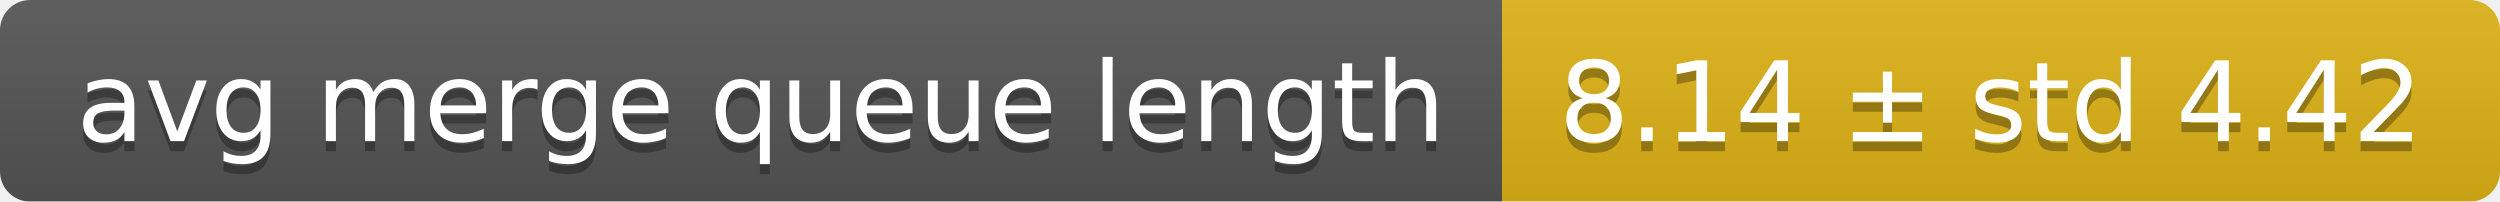
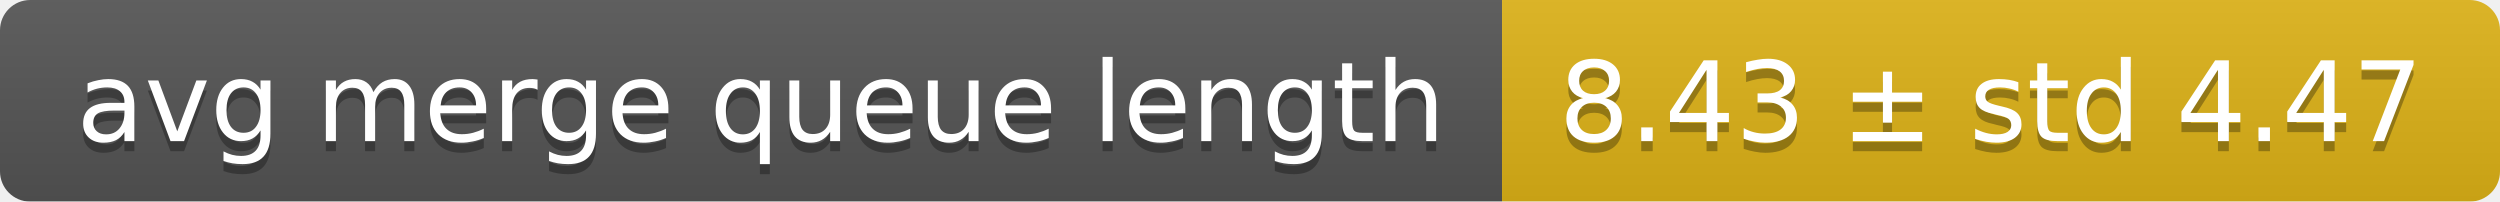
<svg xmlns="http://www.w3.org/2000/svg" width="248" height="20">
  <linearGradient id="smooth" x2="0" y2="100%">
    <stop offset="0" stop-color="#bbb" stop-opacity=".1" />
    <stop offset="1" stop-opacity=".1" />
  </linearGradient>
  <mask id="round">
    <rect width="248" height="20" rx="3" fill="#fff" />
  </mask>
  <g mask="url(#round)">
    <rect width="149" height="20" fill="#555" />
    <rect x="149" width="99" height="20" fill="#dfb317" />
    <rect width="248" height="20" fill="url(#smooth)" />
  </g>
  <g fill="#fff" text-anchor="middle" font-family="DejaVu Sans,Verdana,Geneva,sans-serif" font-size="11">
    <text x="75.5" y="15" fill="#010101" fill-opacity=".3">avg merge queue length</text>
    <text x="75.5" y="14">avg merge queue length</text>
-     <text x="197.5" y="15" fill="#010101" fill-opacity=".3">8.14 ± std 4.42</text>
-     <text x="197.5" y="14">8.14 ± std 4.42</text>
+     <text x="197.5" y="15" fill="#010101" fill-opacity=".3">8.43 ± std 4.47</text>
+     <text x="197.5" y="14">8.43 ± std 4.47</text>
  </g>
</svg>
